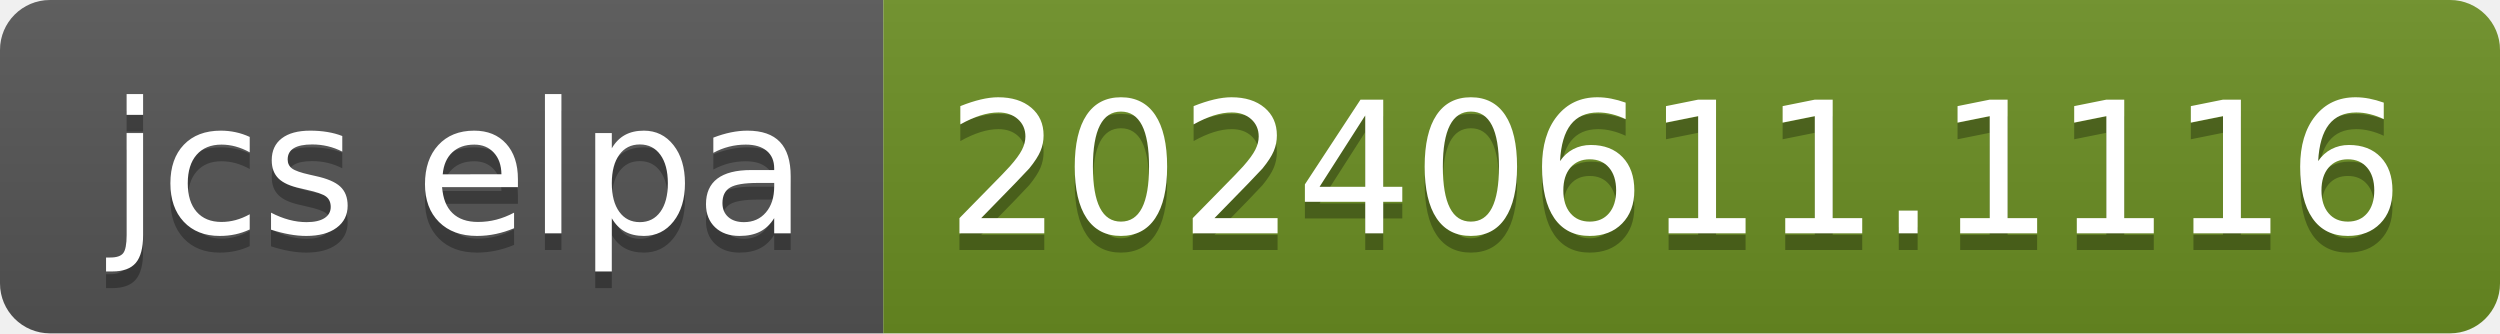
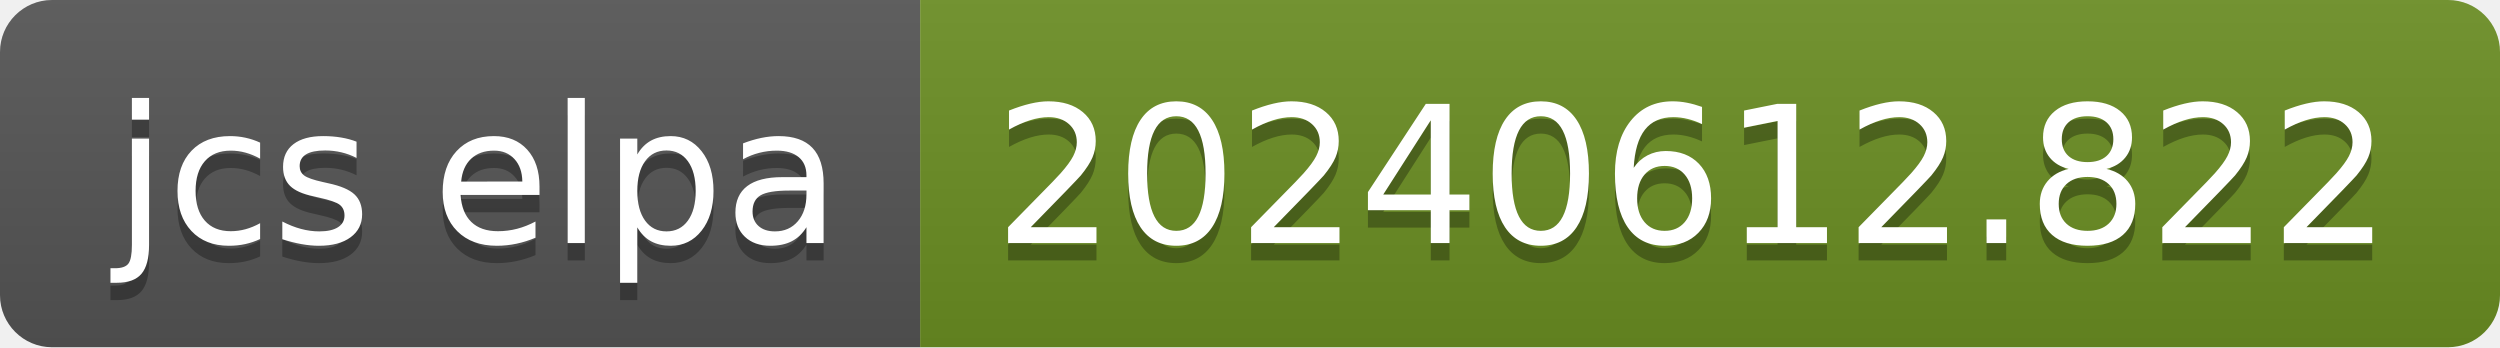
- <svg xmlns="http://www.w3.org/2000/svg" width="150" height="20" role="img" aria-label="jcs elpa: 20240611.1116">
+ <svg xmlns="http://www.w3.org/2000/svg" width="144" height="20" role="img" aria-label="jcs elpa: 20240612.822">
  <linearGradient id="s" x2="0" y2="100%">
    <stop offset="0" stop-color="#bbb" stop-opacity=".1" />
    <stop offset="1" stop-opacity=".1" />
  </linearGradient>
  <clipPath id="r">
-     <rect width="150" height="20" rx="3" fill="#fff" />
+     <rect width="144" height="20" rx="3" fill="#fff" />
  </clipPath>
  <g clip-path="url(#r)">
    <rect width="53" height="20" fill="#555" />
-     <rect x="53" width="97" height="20" fill="#6b8e23" />
-     <rect width="150" height="20" fill="url(#s)" />
+     <rect x="53" width="91" height="20" fill="#6b8e23" />
+     <rect width="144" height="20" fill="url(#s)" />
  </g>
  <g fill="#fff" text-anchor="middle" font-family="Verdana,Geneva,DejaVu Sans,sans-serif" text-rendering="geometricPrecision" font-size="110">
    <text aria-hidden="true" x="275" y="150" fill="#010101" fill-opacity=".3" transform="scale(.1)" textLength="430">jcs elpa</text>
    <text x="275" y="140" transform="scale(.1)" fill="#fff" textLength="430">jcs elpa</text>
-     <text aria-hidden="true" x="1005" y="150" fill="#010101" fill-opacity=".3" transform="scale(.1)" textLength="870">20240611.1116</text>
-     <text x="1005" y="140" transform="scale(.1)" fill="#fff" textLength="870">20240611.1116</text>
+     <text aria-hidden="true" x="975" y="150" fill="#010101" fill-opacity=".3" transform="scale(.1)" textLength="810">20240612.822</text>
+     <text x="975" y="140" transform="scale(.1)" fill="#fff" textLength="810">20240612.822</text>
  </g>
</svg>
